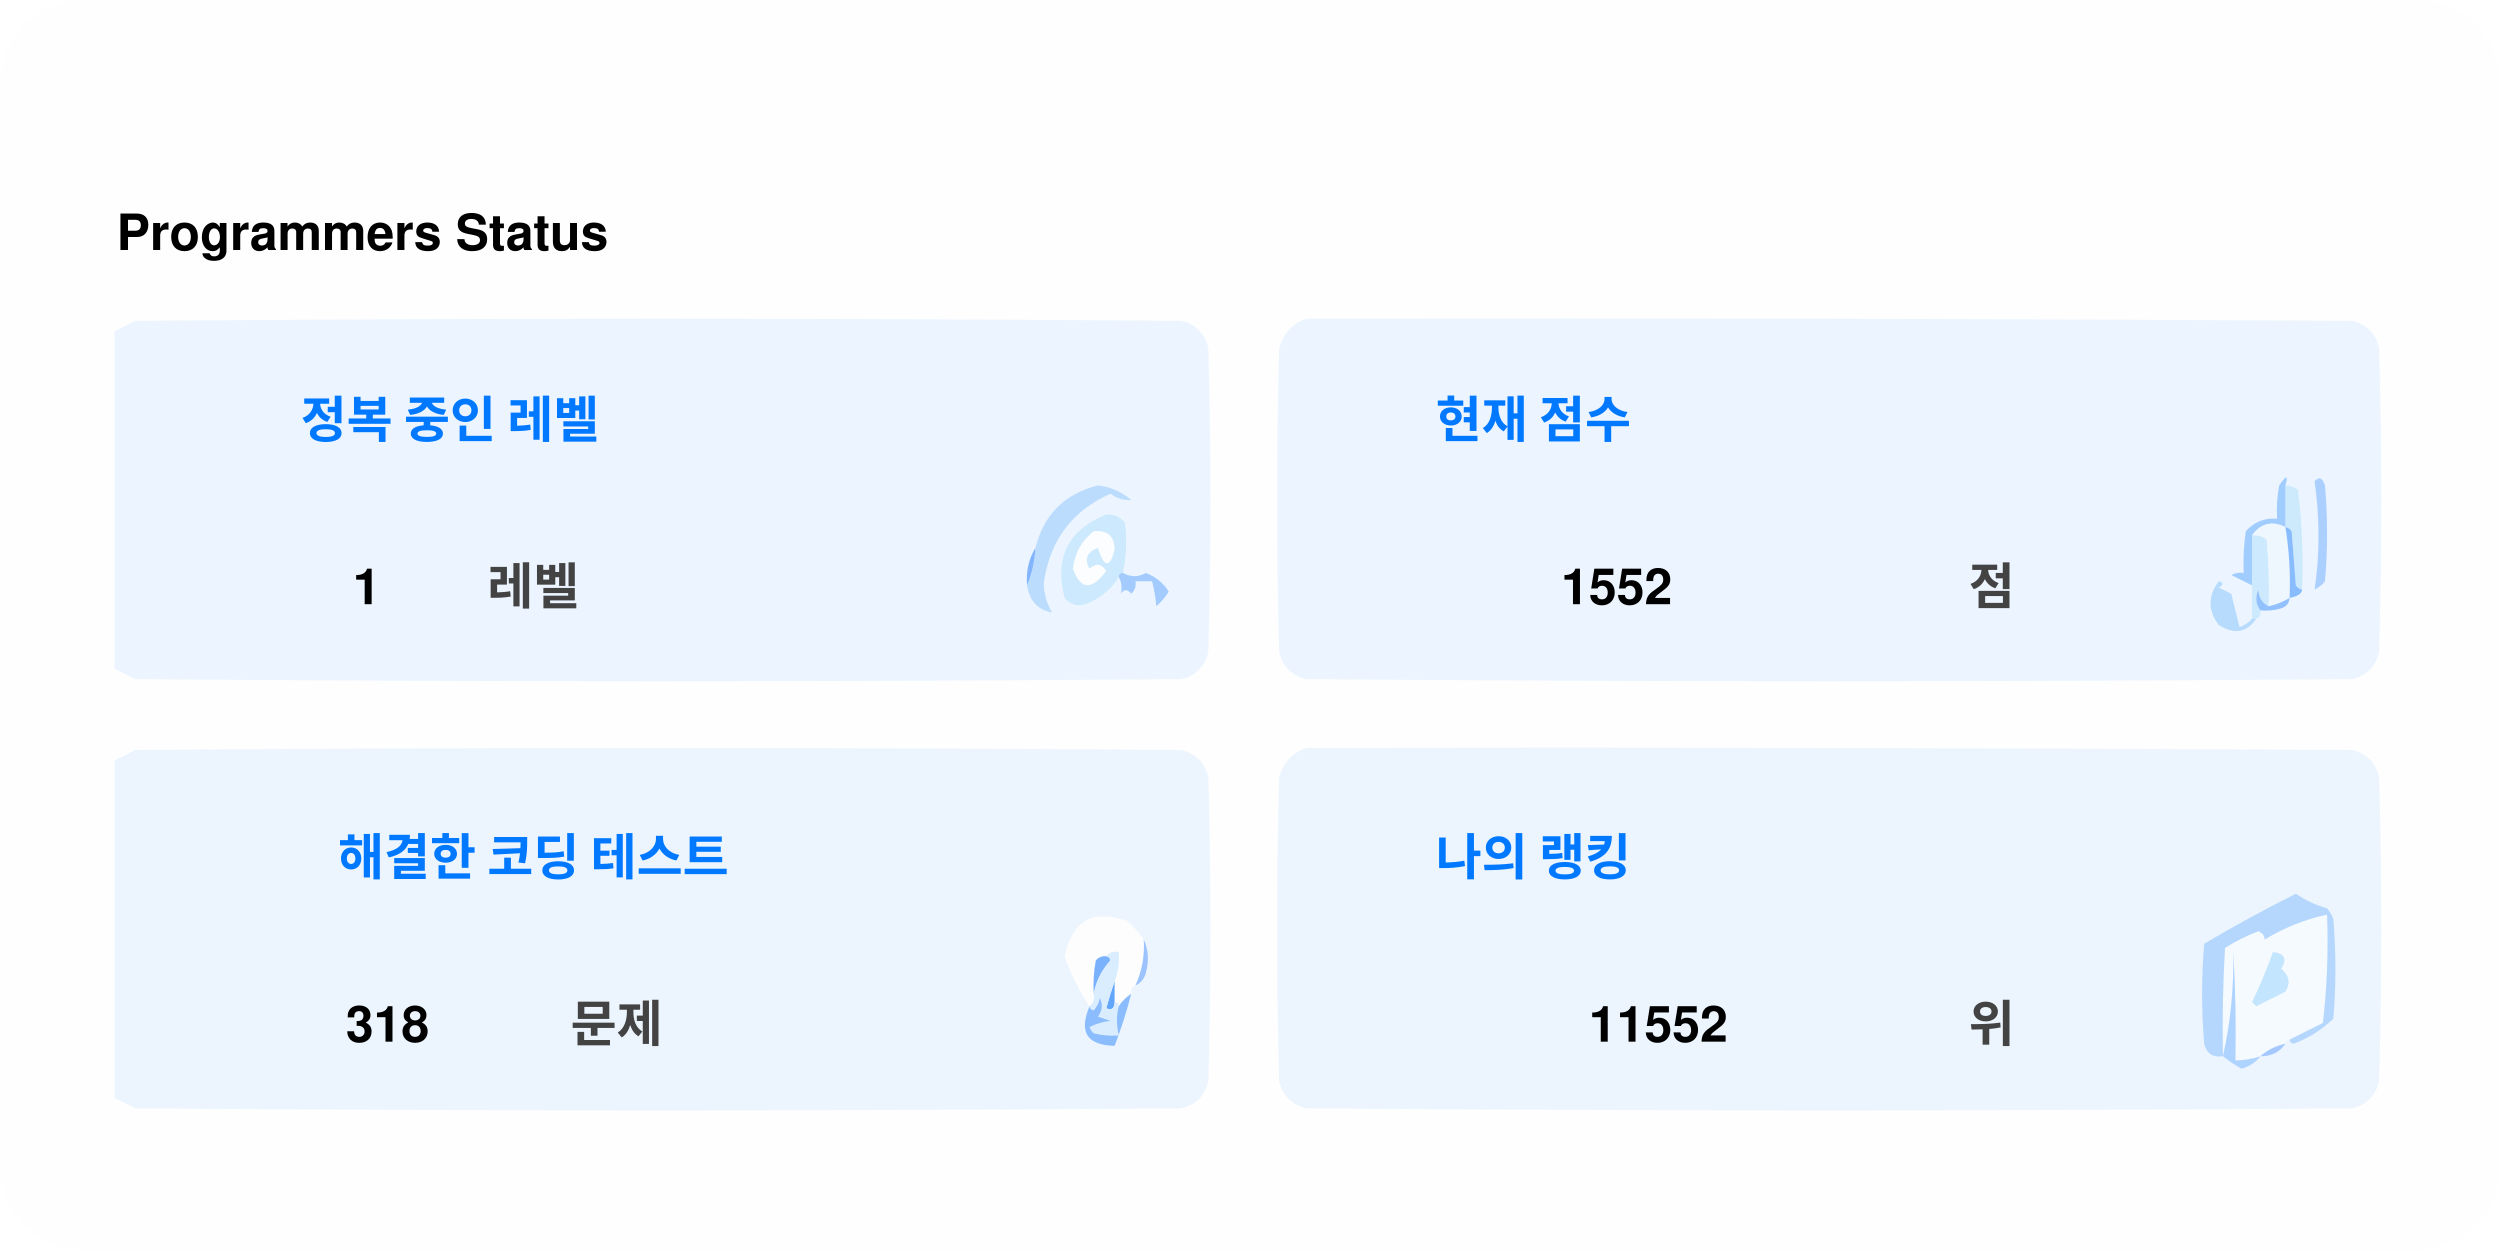
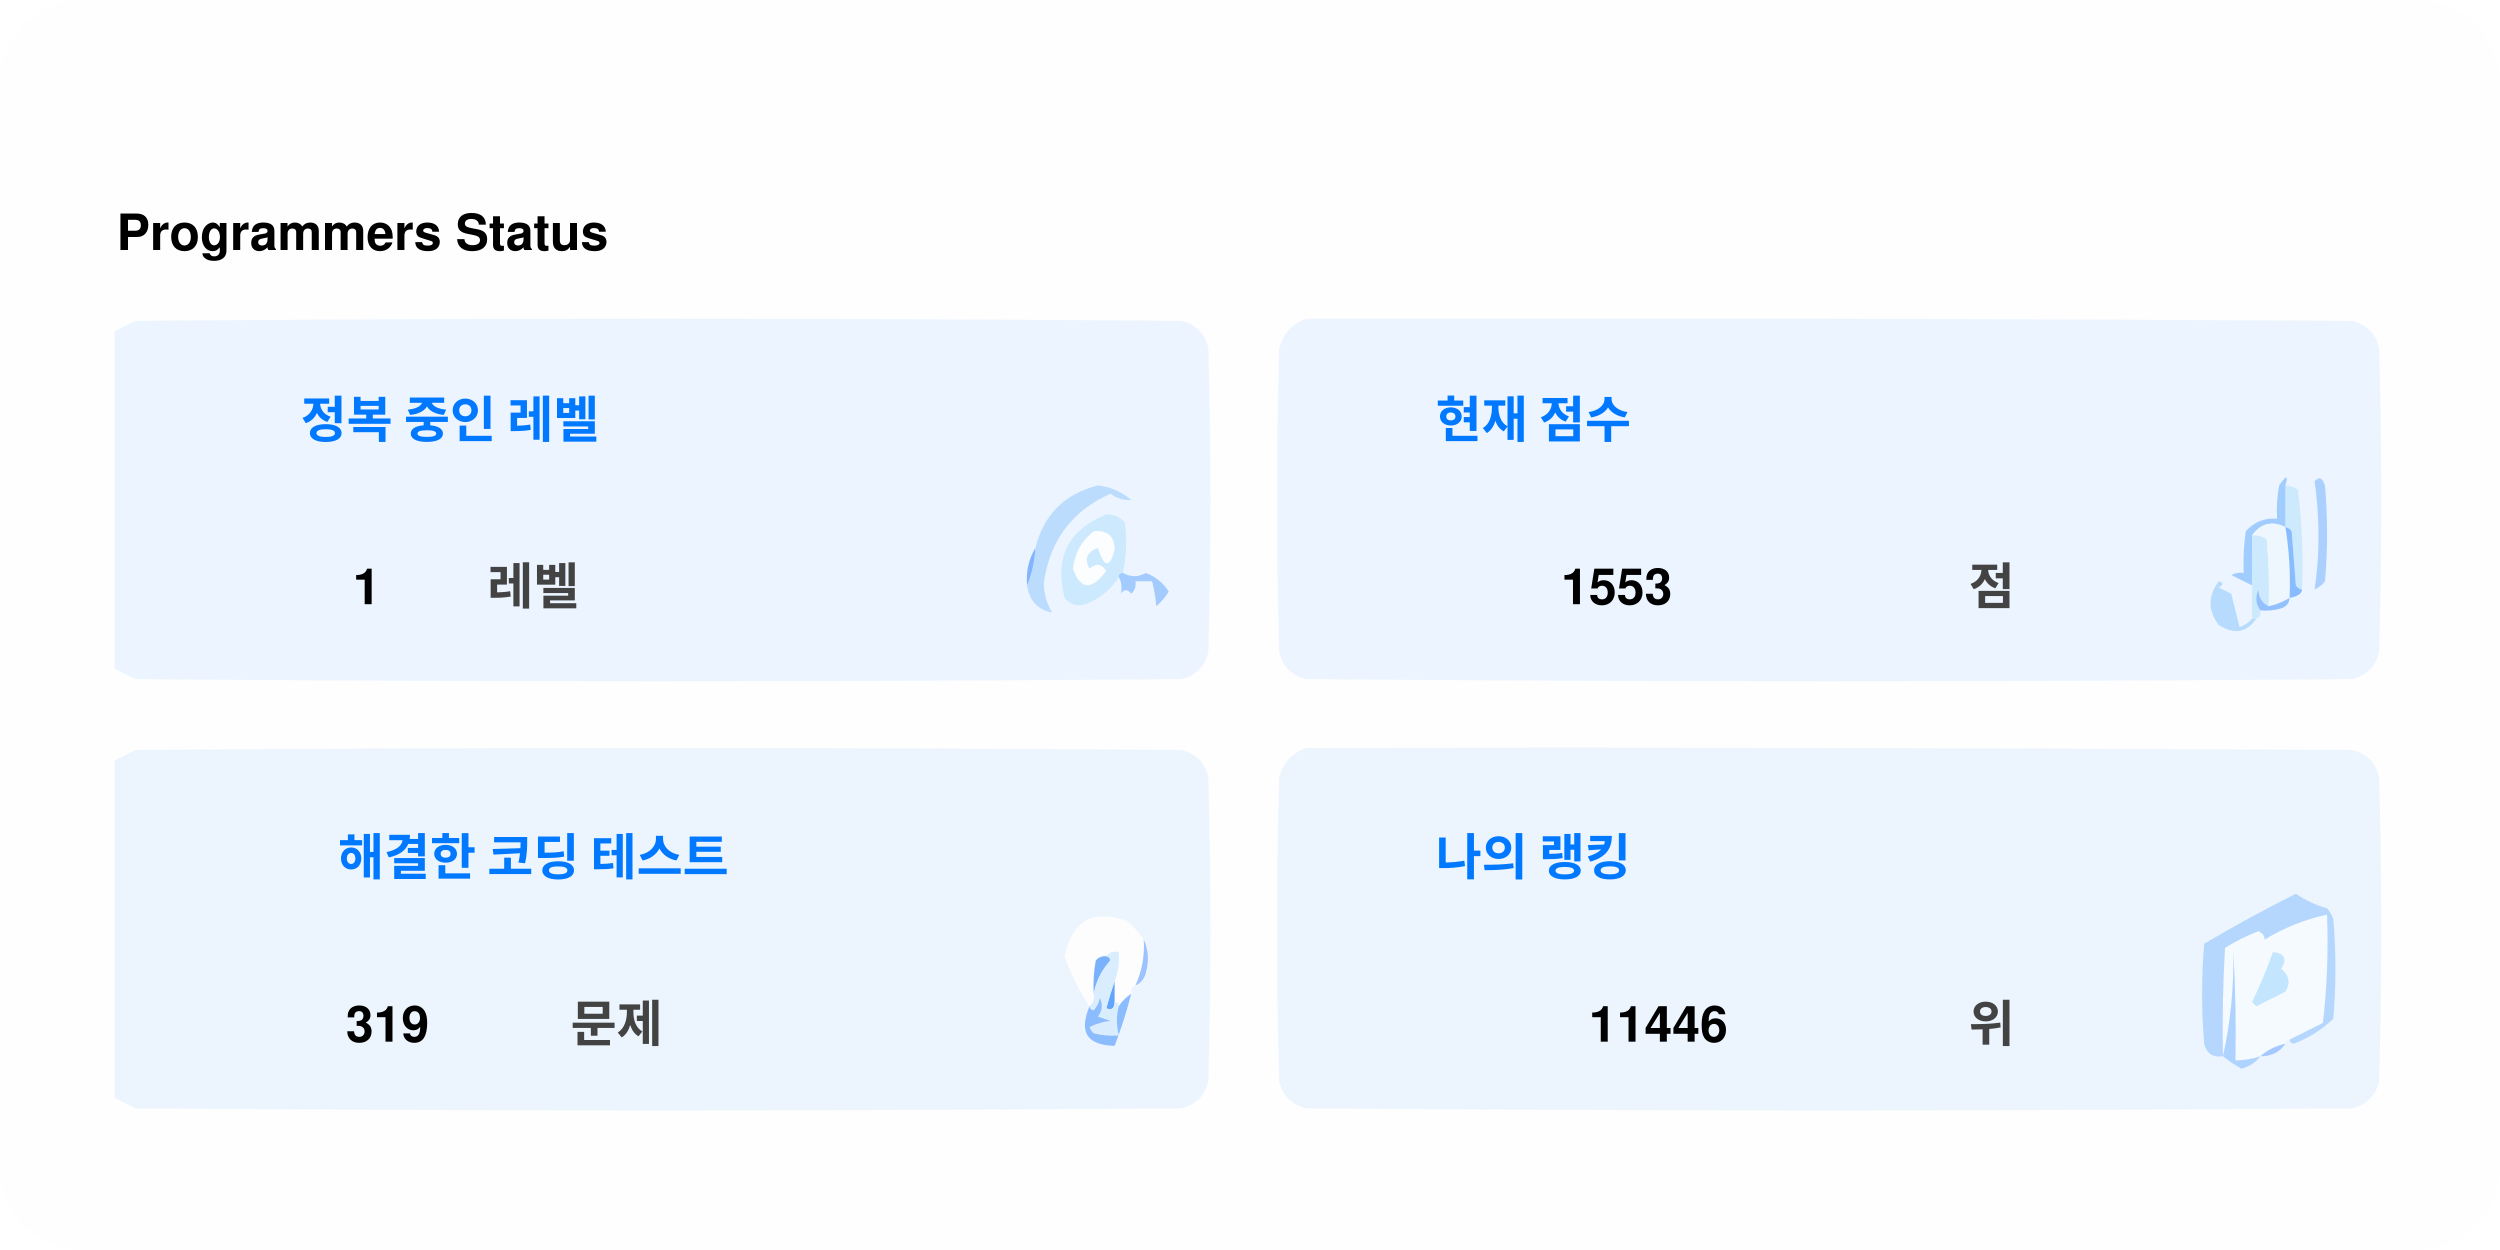
<svg xmlns="http://www.w3.org/2000/svg" version="1.1" width="600px" height="300px" style="shape-rendering:geometricPrecision; text-rendering:geometricPrecision; image-rendering:optimizeQuality; fill-rule:evenodd; clip-rule:evenodd">
  <style>.title0 {fill: #434343;font-size: 2rem;line-height: 1.5rem;font-weight: bold;font-family: -apple-system, BlinkMacSystemFont, Segoe UI, Helvetica, Arial, sans-serif, Apple Color Emoji, Segoe UI Emoji;}.title {fill: #434343;font-size: 1rem;line-height: 1.5rem;font-weight: bold;font-family: -apple-system, BlinkMacSystemFont, Segoe UI, Helvetica, Arial, sans-serif, Apple Color Emoji, Segoe UI Emoji;}.desc {fill: #434343;font-size: 2.5rem;font-weight: bold;line-height: 1.5rem;font-family: -apple-system, BlinkMacSystemFont, Segoe UI, Helvetica, Arial, sans-serif, Apple Color Emoji, Segoe UI Emoji;}.desc-2 {fill: #434343;font-size: 1rem;font-weight: bold;line-height: 1.5rem;font-family: -apple-system, BlinkMacSystemFont, Segoe UI, Helvetica, Arial, sans-serif, Apple Color Emoji, Segoe UI Emoji;}.text, .desc {animation: twinkling 4s ease-in-out infinite;}@keyframes twinkling {40% { opacity: 1; }50% { opacity: 0.5; }60% { opacity: 1; }70% { opacity: 0.5; }80% { opacity: 1; }}</style>
  <rect x="0" y="0" width="600" height="300" fill="#fefefe" rx="20" ry="20" />
  <g transform="translate(28, 60)">
    <g>
      <path style="opacity:1" fill="#fefefe" d="M -0.5,-0.5 C 183.167,-0.5 366.833,-0.5 550.5,-0.5C 550.5,71.833 550.5,144.167 550.5,216.5C 366.833,216.5 183.167,216.5 -0.5,216.5C -0.5,212.167 -0.5,207.833 -0.5,203.5C 1.14,204.32 2.807,205.153 4.5,206C 88.167,206.667 171.833,206.667 255.5,206C 259,205.167 261.167,203 262,199.5C 262.667,175.167 262.667,150.833 262,126.5C 261.167,123 259,120.833 255.5,120C 171.833,119.333 88.167,119.333 4.5,120C 2.807,120.847 1.14,121.68 -0.5,122.5C -0.5,115.167 -0.5,107.833 -0.5,100.5C 1.14,101.32 2.807,102.153 4.5,103C 88.167,103.667 171.833,103.667 255.5,103C 259,102.167 261.167,100 262,96.5C 262.667,72.167 262.667,47.833 262,23.5C 261.167,20 259,17.833 255.5,17C 171.833,16.333 88.167,16.333 4.5,17C 2.807,17.847 1.14,18.68 -0.5,19.5C -0.5,12.833 -0.5,6.167 -0.5,-0.5 Z" />
    </g>
    <text class="title0" style="fill: #000000" stroke="#none" stroke-width="1">Programmers Status</text>
    <g>
      <path style="opacity:1" fill="#ecf5ff" d="M -0.5,100.5 C -0.5,73.5 -0.5,46.5 -0.5,19.5C 1.14,18.68 2.807,17.847 4.5,17C 88.167,16.333 171.833,16.333 255.5,17C 259,17.833 261.167,20 262,23.5C 262.667,47.833 262.667,72.167 262,96.5C 261.167,100 259,102.167 255.5,103C 171.833,103.667 88.167,103.667 4.5,103C 2.807,102.153 1.14,101.32 -0.5,100.5 Z" />
    </g>
    <g>
      <path style="opacity:1" fill="#ecf5ff" d="M 285.5,16.5 C 369.167,16.333 452.834,16.5 536.5,17C 540,17.833 542.167,20 543,23.5C 543.667,47.833 543.667,72.167 543,96.5C 542.167,100 540,102.167 536.5,103C 452.833,103.667 369.167,103.667 285.5,103C 282,102.167 279.833,100 279,96.5C 278.333,72.167 278.333,47.833 279,23.5C 280.018,19.985 282.185,17.652 285.5,16.5 Z" />
    </g>
    <g>
      <path style="opacity:1" fill="#cdeafd" d="M 520.5,56.5 C 521.583,56.539 522.583,56.873 523.5,57.5C 524.498,65.472 524.831,73.472 524.5,81.5C 523.883,81.389 523.383,81.056 523,80.5C 522.667,76.167 522.333,71.833 522,67.5C 521.617,66.944 521.117,66.611 520.5,66.5C 520.5,63.167 520.5,59.833 520.5,56.5 Z" />
    </g>
    <g>
      <path style="opacity:1" fill="#abcfff" d="M 527.5,55.5 C 528.566,54.308 529.399,54.641 530,56.5C 530.667,64.167 530.667,71.833 530,79.5C 529.311,80.357 528.478,81.023 527.5,81.5C 528.758,73.08 528.758,64.414 527.5,55.5 Z" />
    </g>
    <g>
      <path style="opacity:1" fill="#bbdcfd" d="M 218.5,80.5 C 219.657,77.727 220.324,74.727 220.5,71.5C 222.49,63.51 227.49,58.51 235.5,56.5C 238.528,56.847 241.194,58.014 243.5,60C 241.744,60.141 240.078,59.641 238.5,58.5C 229.247,62.607 223.914,69.773 222.5,80C 222.565,82.526 223.232,84.859 224.5,87C 221.07,86.397 219.07,84.231 218.5,80.5 Z" />
    </g>
    <g>
      <path style="opacity:1" fill="#cde9fd" d="M 241.5,77.5 C 240.833,77.5 240.5,77.833 240.5,78.5C 238.628,81.529 235.961,83.695 232.5,85C 230.536,85.624 228.869,85.124 227.5,83.5C 225.021,73.791 228.354,67.124 237.5,63.5C 239.374,63.39 240.874,64.056 242,65.5C 242.497,69.524 242.331,73.524 241.5,77.5 Z" />
    </g>
    <g>
      <path style="opacity:1" fill="#fcfdfe" d="M 234.5,67.5 C 237.826,67.162 239.493,68.662 239.5,72C 238.334,76.434 237,76.267 235.5,71.5C 232.832,72.515 232.166,74.182 233.5,76.5C 235.017,75.089 236.351,75.256 237.5,77C 234.006,81.771 231.34,81.605 229.5,76.5C 229.904,72.771 231.571,69.771 234.5,67.5 Z" />
    </g>
    <g>
      <path style="opacity:1" fill="#a1ccfe" d="M 520.5,56.5 C 520.5,59.833 520.5,63.167 520.5,66.5C 517.238,64.922 514.572,65.589 512.5,68.5C 512.617,72.81 512.617,76.81 512.5,80.5C 510.86,79.68 509.193,78.847 507.5,78C 508.448,77.517 509.448,77.35 510.5,77.5C 510.335,74.15 510.502,70.817 511,67.5C 512.995,65.253 515.495,64.253 518.5,64.5C 518.336,61.813 518.503,59.146 519,56.5C 520.731,53.969 521.231,53.969 520.5,56.5 Z" />
    </g>
    <g>
      <path style="opacity:1" fill="#cde9fd" d="M 512.5,68.5 C 513.822,68.33 514.989,68.663 516,69.5C 516.499,74.823 516.666,80.156 516.5,85.5C 514.955,84.77 514.122,83.437 514,81.5C 513.22,83.387 513.387,85.054 514.5,86.5C 514.672,87.492 514.338,88.158 513.5,88.5C 513.167,88.5 512.833,88.5 512.5,88.5C 512.5,85.833 512.5,83.167 512.5,80.5C 512.617,76.81 512.617,72.81 512.5,68.5 Z" />
    </g>
    <g>
      <path style="opacity:1" fill="#eef6fe" d="M 520.5,66.5 C 521.407,72.106 521.74,77.773 521.5,83.5C 519.95,84.441 518.284,85.108 516.5,85.5C 516.666,80.156 516.499,74.823 516,69.5C 514.989,68.663 513.822,68.33 512.5,68.5C 514.572,65.589 517.238,64.922 520.5,66.5 Z" />
    </g>
    <g>
      <path style="opacity:1" fill="#88bcff" d="M 520.5,66.5 C 521.117,66.611 521.617,66.944 522,67.5C 522.333,71.833 522.667,76.167 523,80.5C 523.383,81.056 523.883,81.389 524.5,81.5C 524.445,82.469 523.445,83.136 521.5,83.5C 521.74,77.773 521.407,72.106 520.5,66.5 Z" />
    </g>
    <g>
      <path style="opacity:1" fill="#82b5fe" d="M 220.5,71.5 C 220.324,74.727 219.657,77.727 218.5,80.5C 218.215,77.171 218.882,74.171 220.5,71.5 Z" />
    </g>
    <g>
      <path style="opacity:1" fill="#a3cbfe" d="M 240.5,78.5 C 240.5,77.833 240.833,77.5 241.5,77.5C 243.391,78.536 245.224,78.536 247,77.5C 249.391,78.429 251.225,79.929 252.5,82C 251.681,83.319 250.681,84.486 249.5,85.5C 249.409,83.777 249.075,81.777 248.5,79.5C 247.167,79.5 245.833,79.5 244.5,79.5C 244.719,80.675 244.386,81.675 243.5,82.5C 242.575,81.359 241.741,81.359 241,82.5C 241.331,80.981 241.164,79.648 240.5,78.5 Z" />
    </g>
    <g>
      <path style="opacity:1" fill="#b7dbfd" d="M 512.5,88.5 C 512.833,88.5 513.167,88.5 513.5,88.5C 511.199,91.857 508.199,92.357 504.5,90C 501.872,86.535 501.872,83.035 504.5,79.5C 505.696,79.846 505.696,80.346 504.5,81C 505.5,81.5 506.5,82 507.5,82.5C 508.167,85.167 508.833,87.833 509.5,90.5C 510.739,90.058 511.739,89.391 512.5,88.5 Z" />
    </g>
    <g>
      <path style="opacity:1" fill="#92c1fe" d="M 516.5,85.5 C 518.284,85.108 519.95,84.441 521.5,83.5C 521.423,84.75 520.756,85.583 519.5,86C 517.866,86.493 516.199,86.66 514.5,86.5C 513.387,85.054 513.22,83.387 514,81.5C 514.122,83.437 514.955,84.77 516.5,85.5 Z" />
    </g>
    <g>
      <path style="opacity:1" fill="#ecf5fe" d="M -0.5,203.5 C -0.5,176.5 -0.5,149.5 -0.5,122.5C 1.14,121.68 2.807,120.847 4.5,120C 88.167,119.333 171.833,119.333 255.5,120C 259,120.833 261.167,123 262,126.5C 262.667,150.833 262.667,175.167 262,199.5C 261.167,203 259,205.167 255.5,206C 171.833,206.667 88.167,206.667 4.5,206C 2.807,205.153 1.14,204.32 -0.5,203.5 Z" />
    </g>
    <g>
      <path style="opacity:1" fill="#ecf5fe" d="M 285.5,119.5 C 369.167,119.333 452.834,119.5 536.5,120C 540,120.833 542.167,123 543,126.5C 543.667,150.833 543.667,175.167 543,199.5C 542.167,203 540,205.167 536.5,206C 452.833,206.667 369.167,206.667 285.5,206C 282,205.167 279.833,203 279,199.5C 278.333,175.167 278.333,150.833 279,126.5C 280.018,122.985 282.185,120.652 285.5,119.5 Z" />
    </g>
    <g>
      <path style="opacity:1" fill="#fdfdfe" d="M 246.5,165.5 C 246.758,169.367 246.092,173.034 244.5,176.5C 243.662,176.842 243.328,177.508 243.5,178.5C 242.272,179.306 241.272,180.306 240.5,181.5C 240.5,180.833 240.167,180.5 239.5,180.5C 239.5,178.833 239.5,177.167 239.5,175.5C 240.369,173.283 240.702,170.95 240.5,168.5C 239.209,168.263 238.209,168.596 237.5,169.5C 236.504,169.414 235.671,169.748 235,170.5C 234.503,173.146 234.336,175.813 234.5,178.5C 234.737,179.791 234.404,180.791 233.5,181.5C 230.986,177.806 228.986,173.806 227.5,169.5C 229.309,160.957 234.309,158.124 242.5,161C 244.07,162.397 245.404,163.897 246.5,165.5 Z" />
    </g>
    <g>
      <path style="opacity:1" fill="#f5faff" d="M 521.5,189.5 C 520.833,189.5 520.5,189.833 520.5,190.5C 518.181,190.992 516.181,191.992 514.5,193.5C 512.565,194.15 510.565,194.483 508.5,194.5C 508.666,185.827 508.5,177.16 508,168.5C 508.141,177.227 507.308,185.56 505.5,193.5C 505.334,184.827 505.5,176.16 506,167.5C 508.527,165.903 511.194,164.57 514,163.5C 515.011,163.892 515.511,164.559 515.5,165.5C 520.21,162.641 525.21,160.641 530.5,159.5C 530.831,168.192 530.498,176.859 529.5,185.5C 526.807,186.847 524.14,188.18 521.5,189.5 Z" />
    </g>
    <g>
      <path style="opacity:1" fill="#b6d7fd" d="M 521.5,189.5 C 524.14,188.18 526.807,186.847 529.5,185.5C 530.498,176.859 530.831,168.192 530.5,159.5C 525.21,160.641 520.21,162.641 515.5,165.5C 515.511,164.559 515.011,163.892 514,163.5C 511.194,164.57 508.527,165.903 506,167.5C 505.5,176.16 505.334,184.827 505.5,193.5C 503.089,193.863 501.589,192.863 501,190.5C 500.333,182.5 500.333,174.5 501,166.5C 508.173,162.246 515.507,158.246 523,154.5C 525.304,156.068 527.804,157.235 530.5,158C 531.126,158.75 531.626,159.584 532,160.5C 532.667,168.5 532.667,176.5 532,184.5C 529.292,187.111 526.125,189.111 522.5,190.5C 521.893,190.376 521.56,190.043 521.5,189.5 Z" />
    </g>
    <g>
      <path style="opacity:1" fill="#c3e5fe" d="M 517.5,168.5 C 520.317,168.801 520.984,170.134 519.5,172.5C 521.439,174.122 521.772,175.956 520.5,178C 518.167,179.167 515.833,180.333 513.5,181.5C 513.167,181.167 512.833,180.833 512.5,180.5C 514.414,176.515 516.081,172.515 517.5,168.5 Z" />
    </g>
    <g>
      <path style="opacity:1" fill="#7ab1fc" d="M 237.5,169.5 C 238.043,169.56 238.376,169.893 238.5,170.5C 236.395,172.836 235.062,175.503 234.5,178.5C 234.336,175.813 234.503,173.146 235,170.5C 235.671,169.748 236.504,169.414 237.5,169.5 Z" />
    </g>
    <g>
      <path style="opacity:1" fill="#afd3ff" d="M 514.5,193.5 C 513.378,194.947 511.878,195.947 510,196.5C 508.348,195.601 506.848,194.601 505.5,193.5C 507.308,185.56 508.141,177.227 508,168.5C 508.5,177.16 508.666,185.827 508.5,194.5C 510.565,194.483 512.565,194.15 514.5,193.5 Z" />
    </g>
    <g>
      <path style="opacity:1" fill="#9cc3fd" d="M 246.5,165.5 C 247.634,167.966 247.801,170.633 247,173.5C 246.623,174.942 245.79,175.942 244.5,176.5C 246.092,173.034 246.758,169.367 246.5,165.5 Z" />
    </g>
    <g>
      <path style="opacity:1" fill="#62a6fc" d="M 239.5,175.5 C 239.5,177.167 239.5,178.833 239.5,180.5C 239.483,182.028 238.816,182.528 237.5,182C 238.117,179.723 238.784,177.556 239.5,175.5 Z" />
    </g>
    <g>
      <path style="opacity:1" fill="#daedfe" d="M 237.5,169.5 C 238.209,168.596 239.209,168.263 240.5,168.5C 240.702,170.95 240.369,173.283 239.5,175.5C 238.784,177.556 238.117,179.723 237.5,182C 238.816,182.528 239.483,182.028 239.5,180.5C 240.167,180.5 240.5,180.833 240.5,181.5C 239.918,183.669 239.918,186.002 240.5,188.5C 238.473,188.662 236.473,188.495 234.5,188C 234.043,187.586 233.709,187.086 233.5,186.5C 235.078,185.702 236.744,185.202 238.5,185C 237.5,184.667 236.5,184.333 235.5,184C 236.554,182.612 236.72,181.112 236,179.5C 235.751,180.624 235.251,181.624 234.5,182.5C 233.893,182.376 233.56,182.043 233.5,181.5C 234.404,180.791 234.737,179.791 234.5,178.5C 235.062,175.503 236.395,172.836 238.5,170.5C 238.376,169.893 238.043,169.56 237.5,169.5 Z" />
    </g>
    <g>
      <path style="opacity:1" fill="#8bbcfd" d="M 243.5,178.5 C 242.395,182.803 241.062,186.969 239.5,191C 232.857,190.847 230.857,187.68 233.5,181.5C 233.56,182.043 233.893,182.376 234.5,182.5C 235.251,181.624 235.751,180.624 236,179.5C 236.72,181.112 236.554,182.612 235.5,184C 236.5,184.333 237.5,184.667 238.5,185C 236.744,185.202 235.078,185.702 233.5,186.5C 233.709,187.086 234.043,187.586 234.5,188C 236.473,188.495 238.473,188.662 240.5,188.5C 239.918,186.002 239.918,183.669 240.5,181.5C 241.272,180.306 242.272,179.306 243.5,178.5 Z" />
    </g>
    <g>
      <path style="opacity:1" fill="#a4c8ff" d="M 520.5,190.5 C 519.089,192.539 517.089,193.539 514.5,193.5C 516.181,191.992 518.181,190.992 520.5,190.5 Z" />
    </g>
    <text text-anchor="middle" x="80" y="45" class="title" style="fill:#0078ff;" stroke="#none" stroke-width="1">정복 중인 레벨</text>
    <text text-anchor="middle" x="60" y="85" class="desc" style="fill:#000000;" stroke="#none" stroke-width="1">1</text>
    <text text-anchor="middle" x="100" y="85" class="desc-2" style="fill:#434343;" stroke="#none" stroke-width="1">레벨</text>
    <text text-anchor="middle" x="340" y="45" class="title" style="fill:#0078ff;" stroke="#none" stroke-width="1">현재 점수</text>
-     <text text-anchor="middle" x="360" y="85" class="desc" style="fill:#000000;" stroke="#none" stroke-width="1">1552</text>
+     <text text-anchor="middle" x="360" y="85" class="desc" style="fill:#000000;" stroke="#none" stroke-width="1">1553</text>
    <text text-anchor="middle" x="450" y="85" class="desc-2" style="fill:#434343;" stroke="#none" stroke-width="1">점</text>
    <text text-anchor="middle" x="100" y="150" class="title" style="fill:#0078ff;" stroke="#none" stroke-width="1">해결한 코딩 테스트</text>
-     <text text-anchor="middle" x="65" y="190" class="desc" style="fill:#000000;" stroke="#none" stroke-width="1">318</text>
+     <text text-anchor="middle" x="65" y="190" class="desc" style="fill:#000000;" stroke="#none" stroke-width="1">319</text>
    <text text-anchor="middle" x="120" y="190" class="desc-2" style="fill:#434343;" stroke="#none" stroke-width="1">문제</text>
    <text text-anchor="middle" x="340" y="150" class="title" style="fill:#0078ff;" stroke="#none" stroke-width="1">나의 랭킹</text>
-     <text text-anchor="middle" x="370" y="190" class="desc" style="fill:#000000;" stroke="#none" stroke-width="1">11552</text>
+     <text text-anchor="middle" x="370" y="190" class="desc" style="fill:#000000;" stroke="#none" stroke-width="1">11446</text>
    <text text-anchor="middle" x="450" y="190" class="desc-2" style="fill:#434343;" stroke="#none" stroke-width="1">위</text>
  </g>
</svg>
